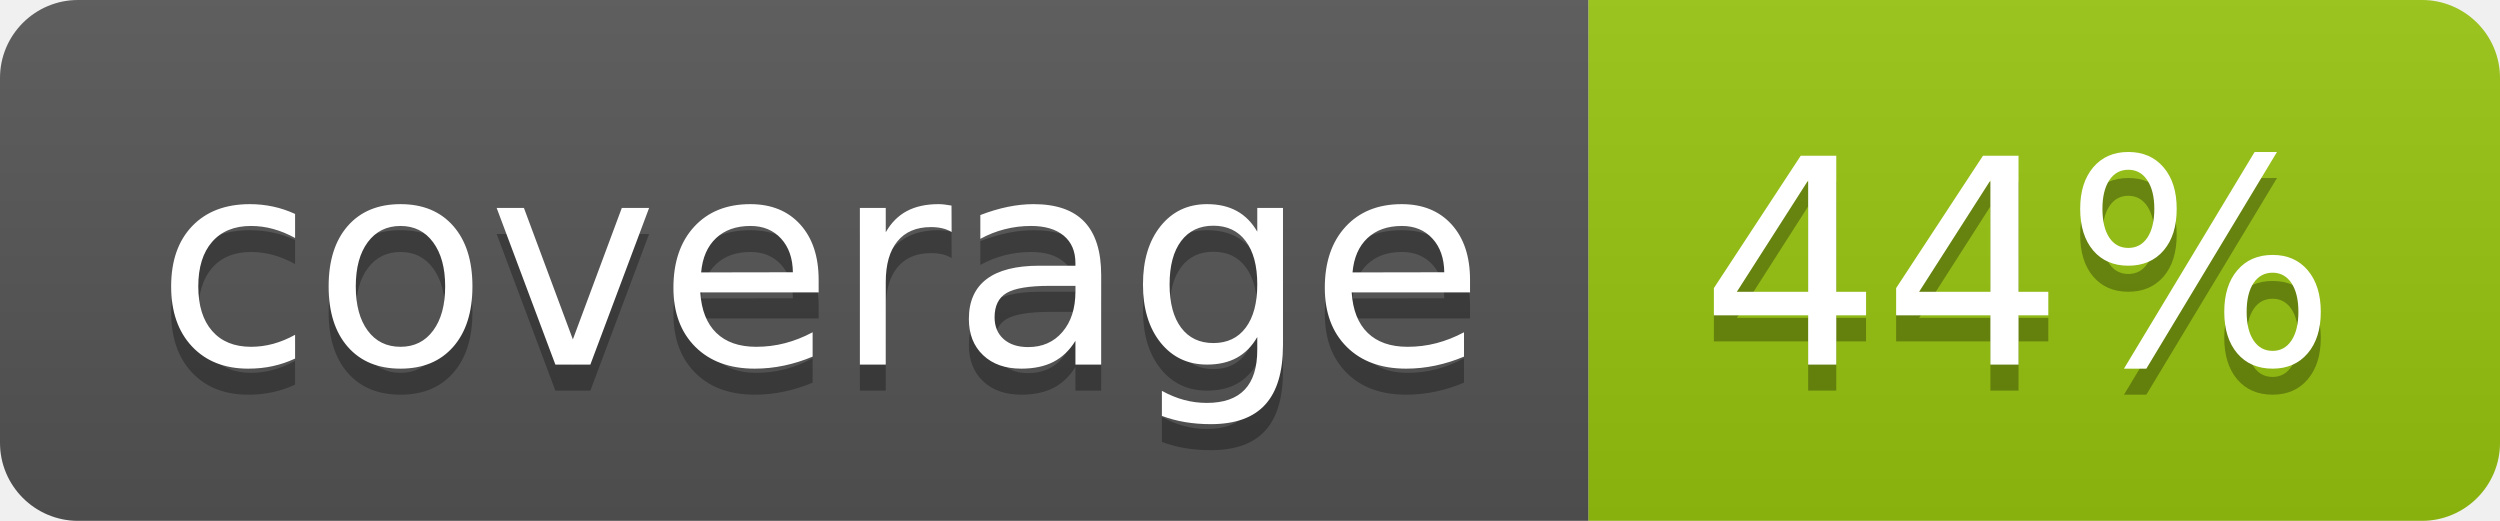
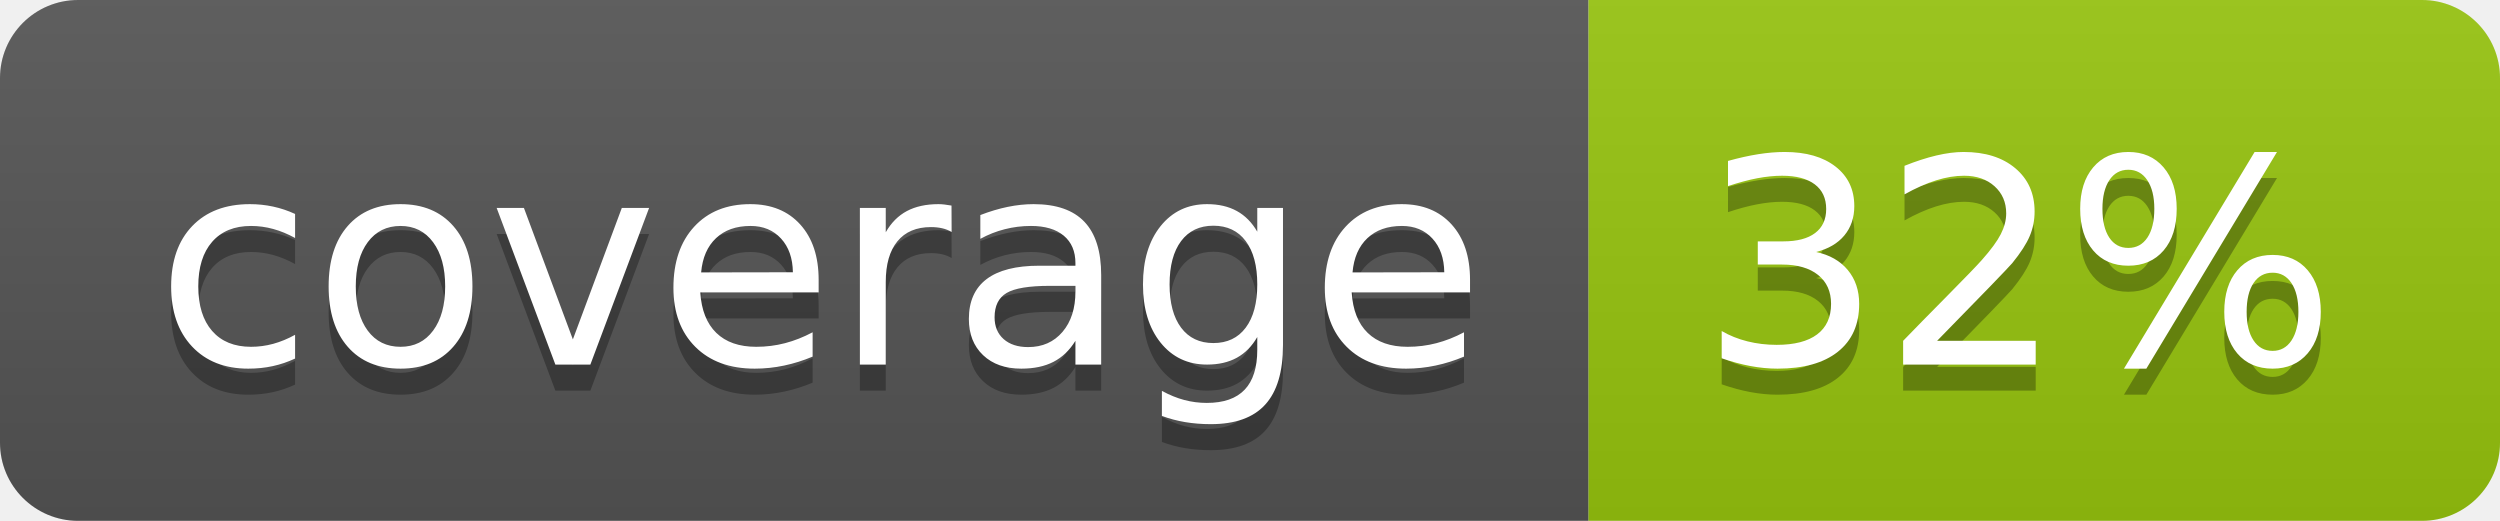
<svg xmlns="http://www.w3.org/2000/svg" width="96" height="20">
  <linearGradient id="b" x2="0" y2="100%">
    <stop offset="0" stop-color="#bbb" stop-opacity=".1" />
    <stop offset="1" stop-opacity=".1" />
  </linearGradient>
  <clipPath id="a">
    <rect width="96" height="20" rx="3" fill="#fff" />
  </clipPath>
  <g clip-path="url(#a)">
    <path fill="#555" d="M0 0h61v20H0z" />
    <path fill="#97C50F" d="M61 0h35v20H61z" />
    <path fill="url(#b)" d="M0 0h96v20H0z" />
  </g>
  <g fill="#fff" text-anchor="middle" font-family="DejaVu Sans,Verdana,Geneva,sans-serif" font-size="110">
    <text x="315" y="150" fill="#010101" fill-opacity=".3" transform="scale(.1)" textLength="510">coverage</text>
    <text x="315" y="140" transform="scale(.1)" textLength="510">coverage</text>
-     <text x="775" y="150" fill="#010101" fill-opacity=".3" transform="scale(.1)" textLength="250">44%</text>
-     <text x="775" y="140" transform="scale(.1)" textLength="250">44%</text>
+     <text x="775" y="150" fill="#010101" fill-opacity=".3" transform="scale(.1)" textLength="250">32%</text>
+     <text x="775" y="140" transform="scale(.1)" textLength="250">32%</text>
  </g>
</svg>
